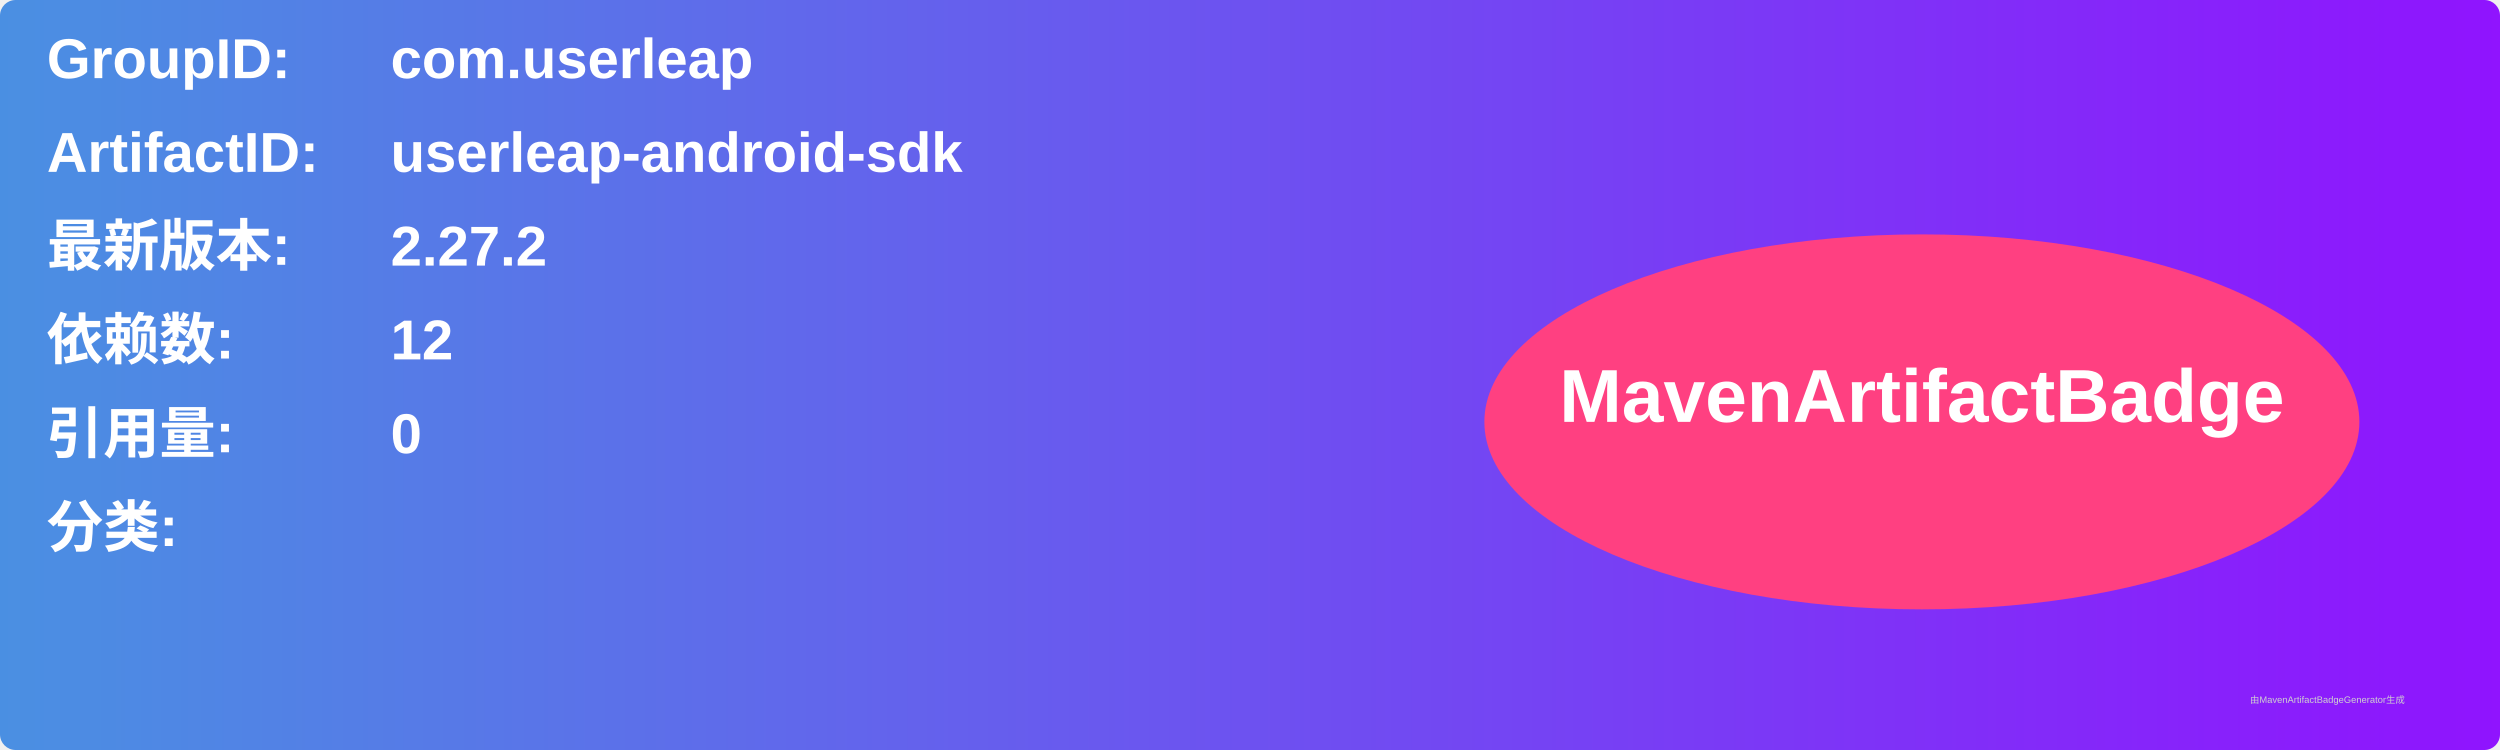
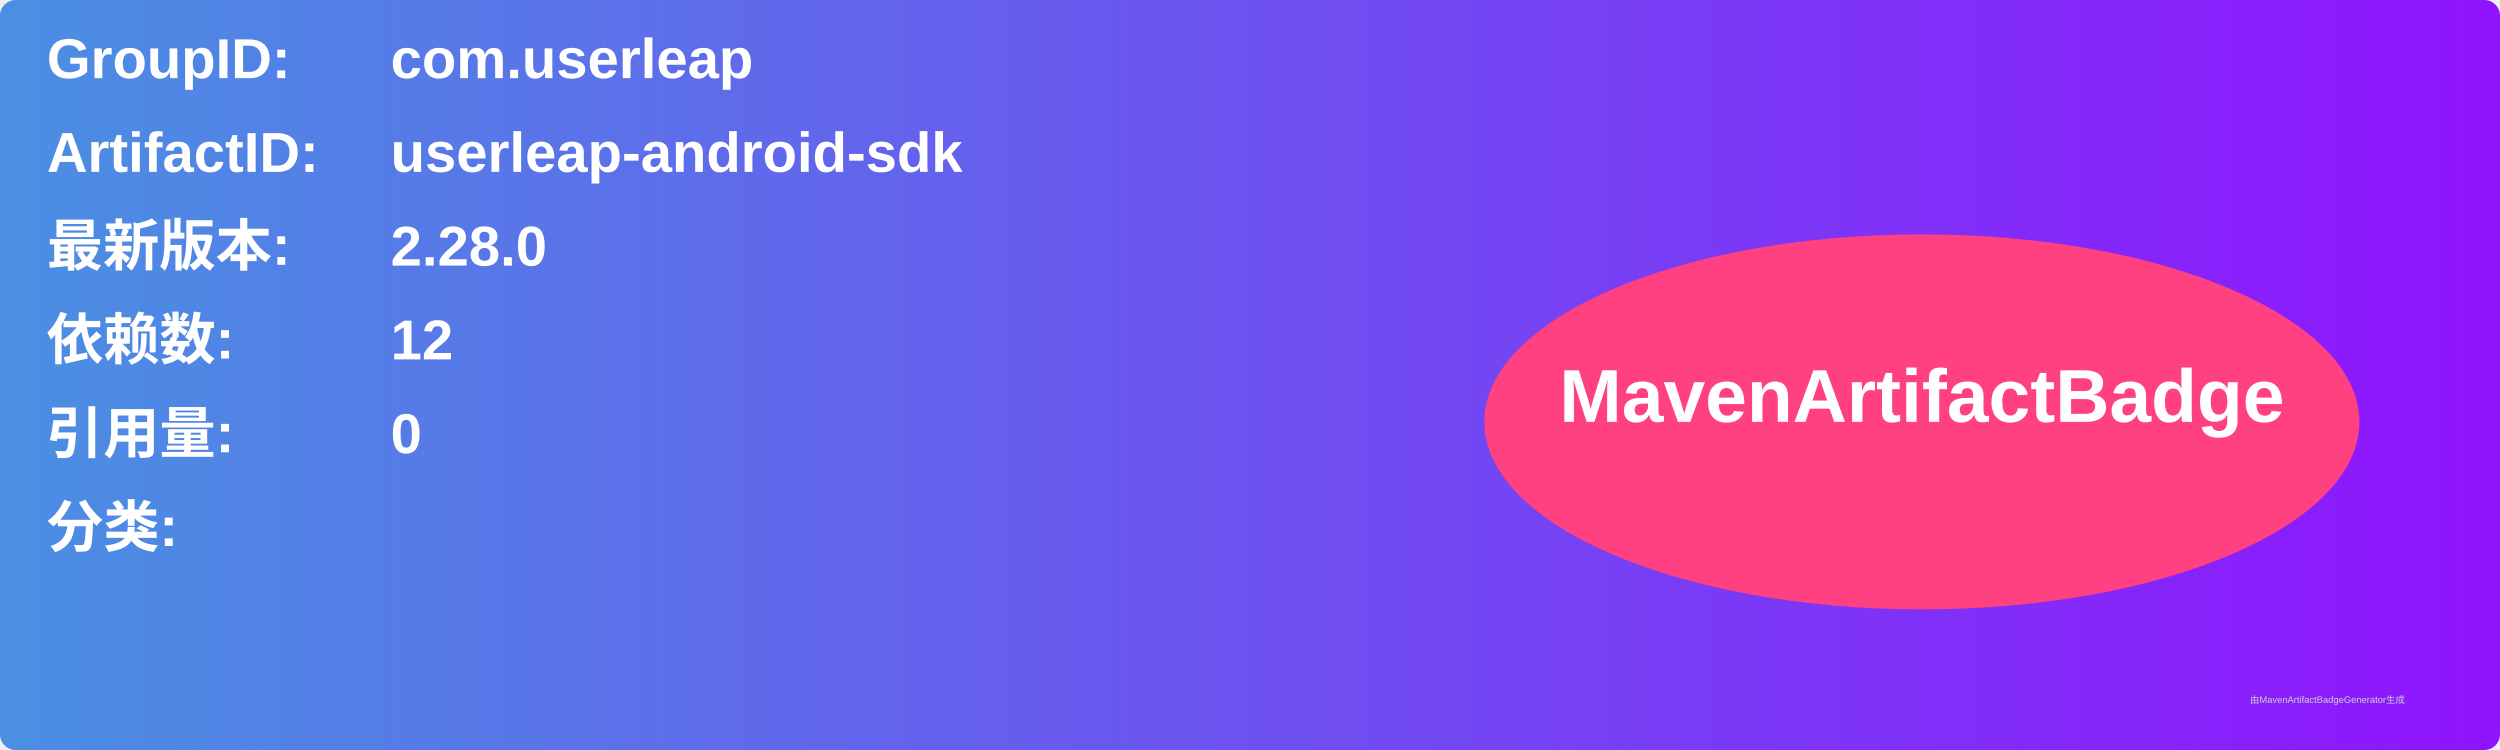
<svg xmlns="http://www.w3.org/2000/svg" width="800" height="240" viewBox="0 0 800 240">
  <linearGradient id="grad" x1="0%" y1="0%" x2="100%" y2="0%">
    <stop offset="0%" stop-color="#4a90e2" />
    <stop offset="100%" stop-color="#9013fe" />
  </linearGradient>
  <rect width="100%" height="100%" rx="5" ry="5" fill="url(#grad)" />
  <g transform="translate(15, 15)">
    <text x="0" y="10" font-family="Arial" font-size="18" fill="white" font-weight="bold" width="260">GroupID:</text>
    <text x="110" y="10" font-family="Arial" font-size="18" fill="white" font-weight="bold" width="460">com.userleap</text>
    <text x="0" y="40" font-family="Arial" font-size="18" fill="white" font-weight="bold" width="260">ArtifactID:</text>
    <text x="110" y="40" font-family="Arial" font-size="18" fill="white" font-weight="bold" width="460">userleap-android-sdk</text>
    <text x="0" y="70" font-family="Arial" font-size="18" fill="white" font-weight="bold">最新版本:</text>
    <text x="110" y="70" font-family="Arial" font-size="18" fill="white" font-weight="bold">
-       <tspan font-weight="bold">2.27.2</tspan>
+       <tspan font-weight="bold">2.28.0</tspan>
    </text>
    <text x="0" y="100" font-family="Arial" font-size="18" fill="white" font-weight="bold">依赖数: </text>
    <text x="110" y="100" font-family="Arial" font-size="18" fill="white">
      <tspan font-weight="bold">12</tspan>
    </text>
    <text x="0" y="130" font-family="Arial" font-size="18" fill="white" font-weight="bold">引用量: </text>
    <text x="110" y="130" font-family="Arial" font-size="18" fill="white">
      <tspan font-weight="bold">0</tspan>
    </text>
    <text x="0" y="160" font-family="Arial" font-size="18" fill="white" font-weight="bold">分类:</text>
    <text x="10" y="190" font-family="Arial" font-size="10" fill="white">
      <tspan font-weight="bold" />
    </text>
    <ellipse cx="600" cy="120" rx="140" ry="60" fill="#ff4081" />
    <text x="600" y="120" text-anchor="middle" font-family="Arial" font-size="24" fill="white" font-weight="bold">MavenArtifactBadge</text>
  </g>
  <text x="720" y="225" font-family="Arial" font-size="3" fill="#d0d0d0">由MavenArtifactBadgeGenerator生成</text>
</svg>
